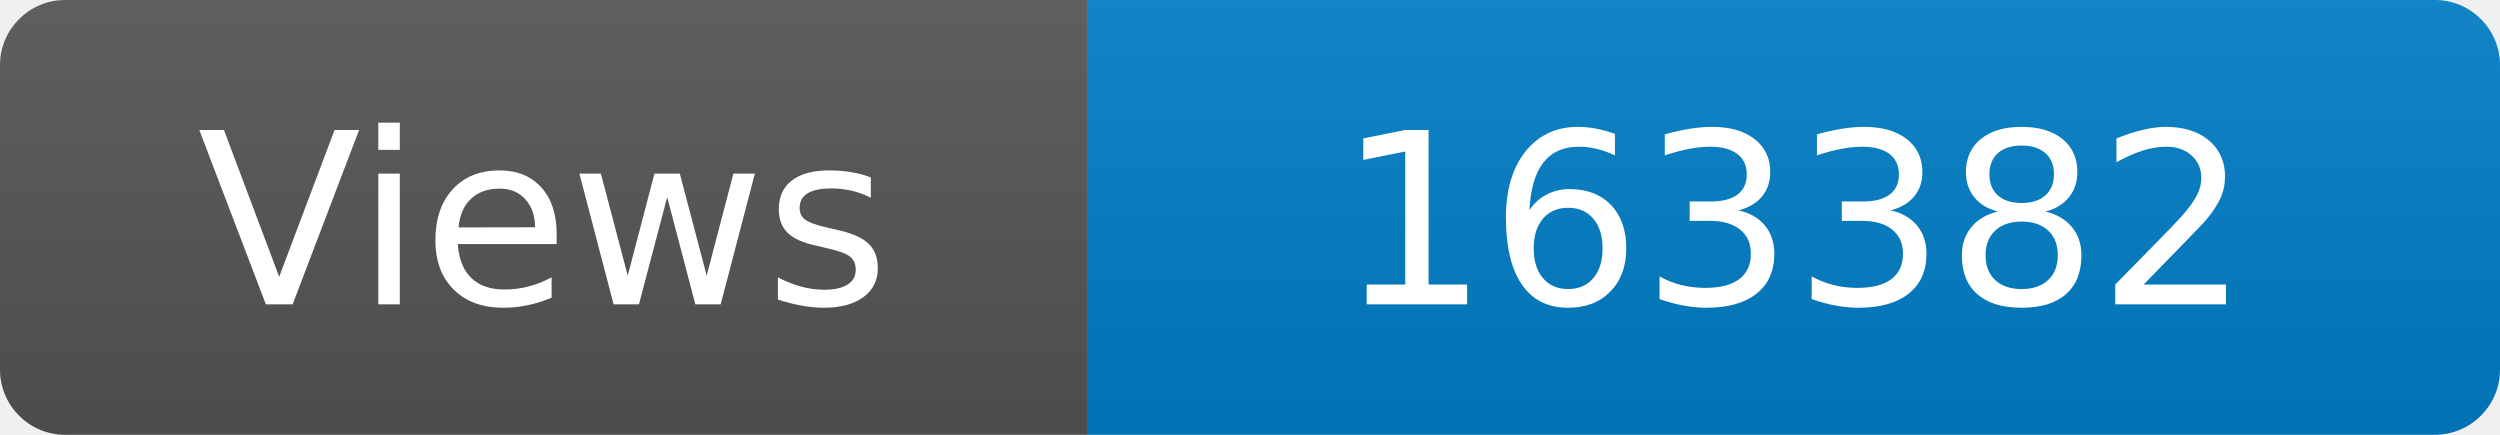
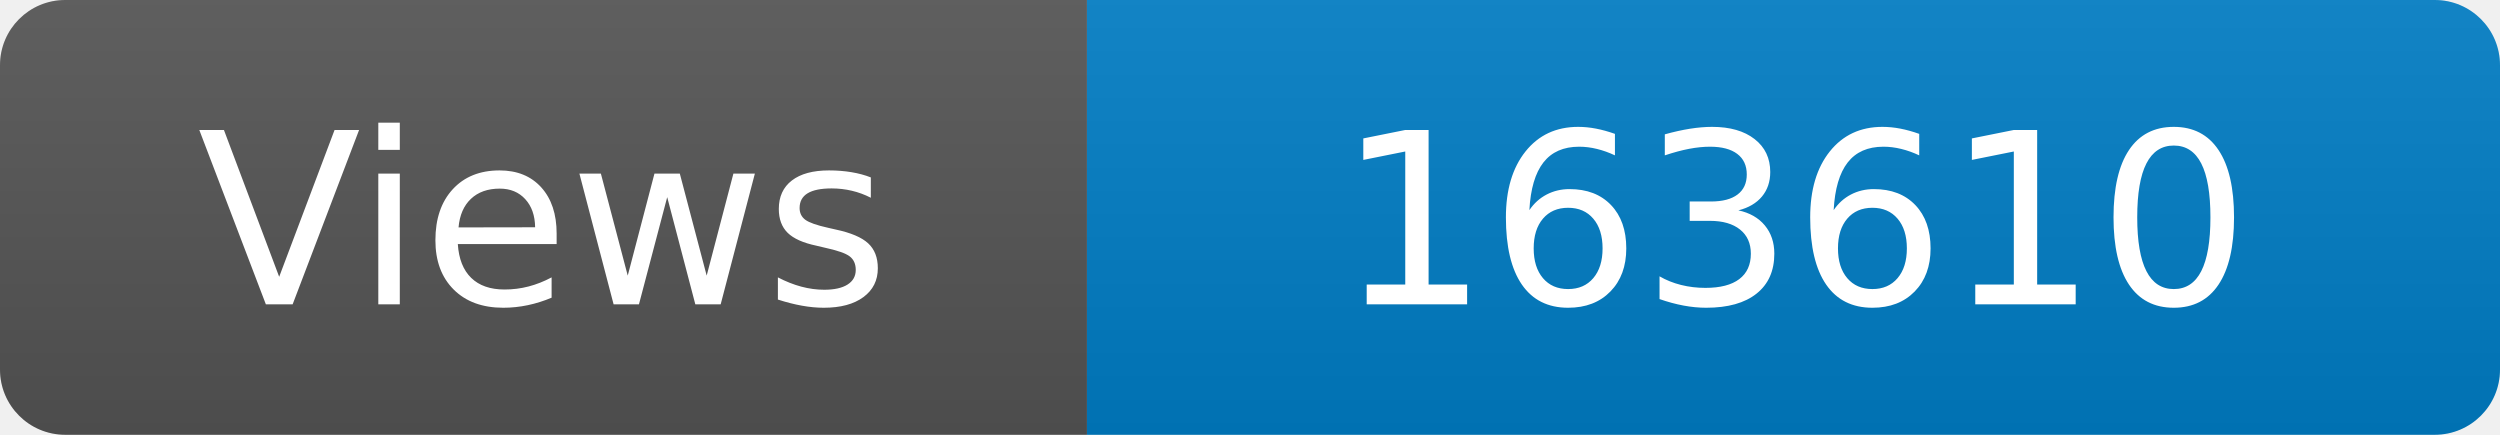
<svg xmlns="http://www.w3.org/2000/svg" width="115" height="20" role="img" aria-label="Maintained?: yes">
  <linearGradient id="s" x2="0" y2="100%">
    <stop offset="0" stop-color="#bbb" stop-opacity=".1" />
    <stop offset="1" stop-opacity=".1" />
  </linearGradient>
  <clipPath id="r">
    <rect width="115" height="20" rx="3" fill="#fff" />
  </clipPath>
  <g clip-path="url(#r)">
    <rect width="50" height="20" fill="#555" />
    <rect x="50" width="160" height="20" fill="#007ec6" />
    <rect width="115" height="20" fill="url(#s)" />
  </g>
  <g fill="#fff" text-anchor="middle" font-family="Verdana,Geneva,DejaVu Sans,sans-serif" font-size="110">
    <text x="250" y="140" transform="scale(.1)" fill="#fff">Views</text>
-     <text x="825" y="140" transform="scale(.1)" fill="#fff">163382</text>
+     <text x="825" y="140" transform="scale(.1)" fill="#fff">163610</text>
  </g>
</svg>
